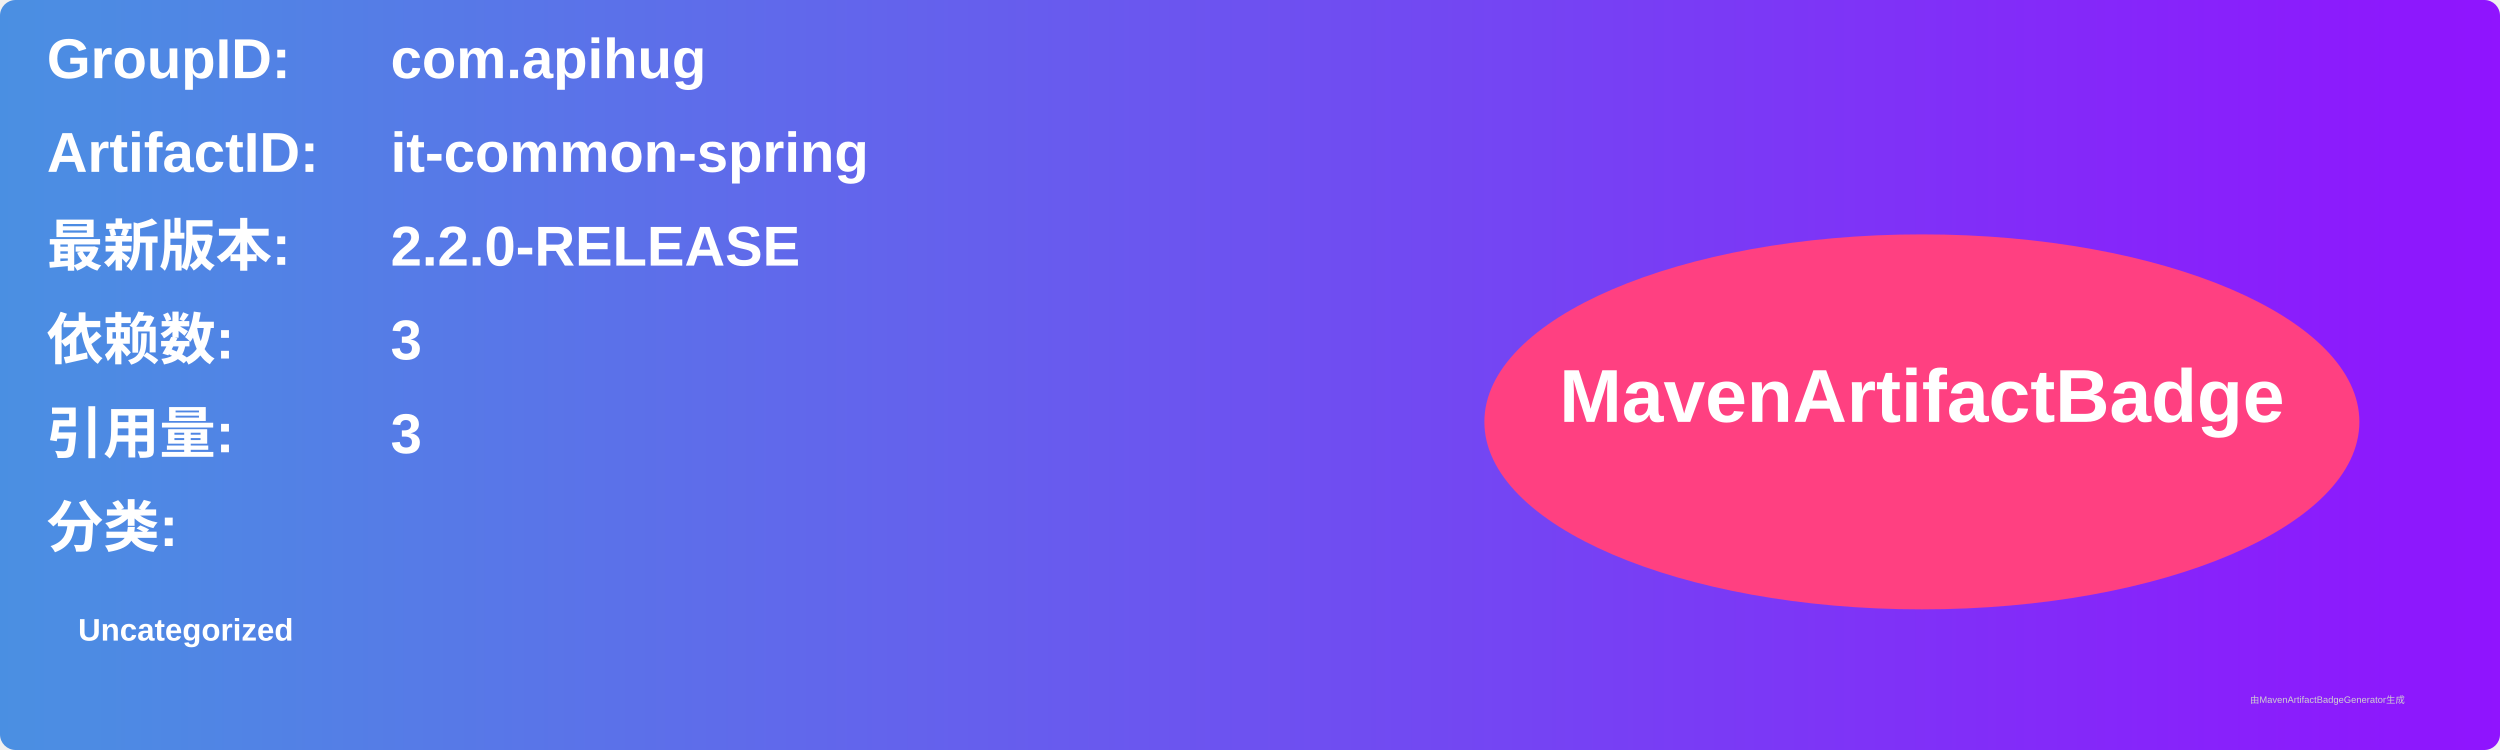
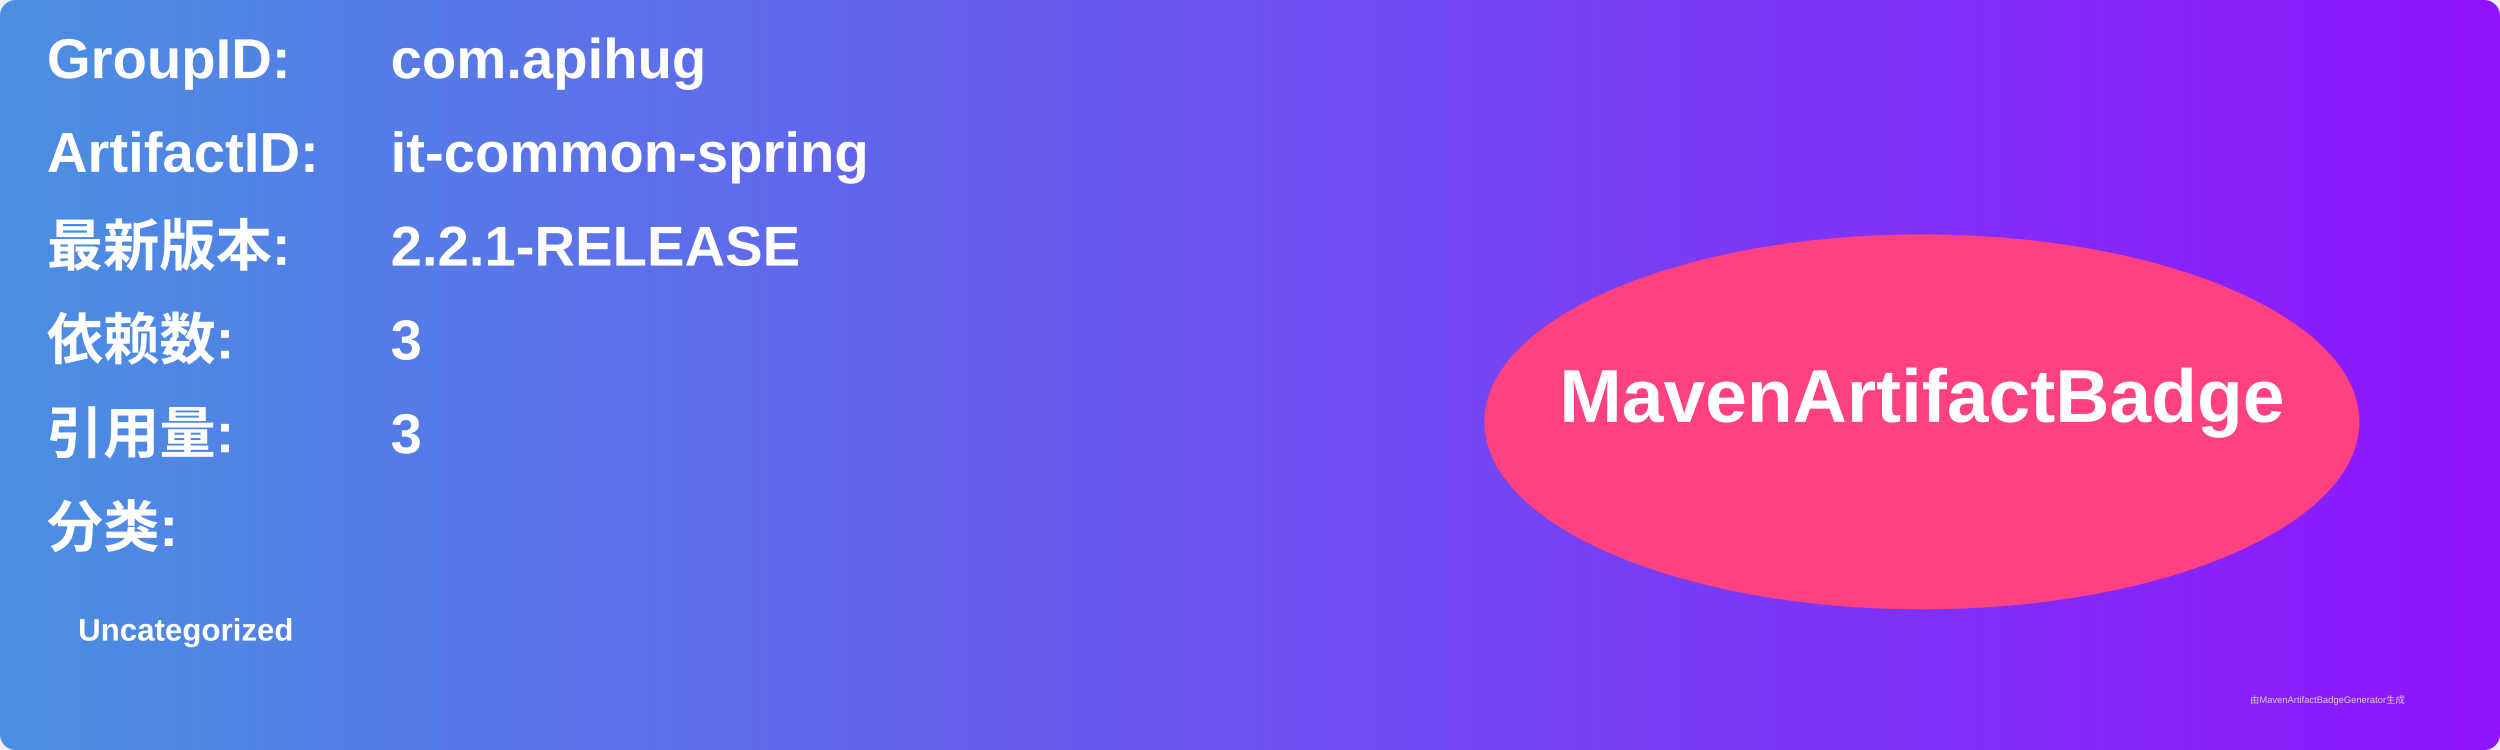
<svg xmlns="http://www.w3.org/2000/svg" width="800" height="240" viewBox="0 0 800 240">
  <linearGradient id="grad" x1="0%" y1="0%" x2="100%" y2="0%">
    <stop offset="0%" stop-color="#4a90e2" />
    <stop offset="100%" stop-color="#9013fe" />
  </linearGradient>
  <rect width="100%" height="100%" rx="5" ry="5" fill="url(#grad)" />
  <g transform="translate(15, 15)">
    <text x="0" y="10" font-family="Arial" font-size="18" fill="white" font-weight="bold" width="260">GroupID:</text>
    <text x="110" y="10" font-family="Arial" font-size="18" fill="white" font-weight="bold" width="460">com.apihug</text>
    <text x="0" y="40" font-family="Arial" font-size="18" fill="white" font-weight="bold" width="260">ArtifactID:</text>
    <text x="110" y="40" font-family="Arial" font-size="18" fill="white" font-weight="bold" width="460">it-common-spring</text>
    <text x="0" y="70" font-family="Arial" font-size="18" fill="white" font-weight="bold">最新版本:</text>
    <text x="110" y="70" font-family="Arial" font-size="18" fill="white" font-weight="bold">
-       <tspan font-weight="bold">2.2.0-RELEASE</tspan>
+       <tspan font-weight="bold">2.2.1-RELEASE</tspan>
    </text>
    <text x="0" y="100" font-family="Arial" font-size="18" fill="white" font-weight="bold">依赖数: </text>
    <text x="110" y="100" font-family="Arial" font-size="18" fill="white">
      <tspan font-weight="bold">3</tspan>
    </text>
    <text x="0" y="130" font-family="Arial" font-size="18" fill="white" font-weight="bold">引用量: </text>
    <text x="110" y="130" font-family="Arial" font-size="18" fill="white">
      <tspan font-weight="bold">3</tspan>
    </text>
    <text x="0" y="160" font-family="Arial" font-size="18" fill="white" font-weight="bold">分类:</text>
    <text x="10" y="190" font-family="Arial" font-size="10" fill="white">
      <tspan font-weight="bold">Uncategorized</tspan>
    </text>
    <ellipse cx="600" cy="120" rx="140" ry="60" fill="#ff4081" />
    <text x="600" y="120" text-anchor="middle" font-family="Arial" font-size="24" fill="white" font-weight="bold">MavenArtifactBadge</text>
  </g>
  <text x="720" y="225" font-family="Arial" font-size="3" fill="#d0d0d0">由MavenArtifactBadgeGenerator生成</text>
</svg>
